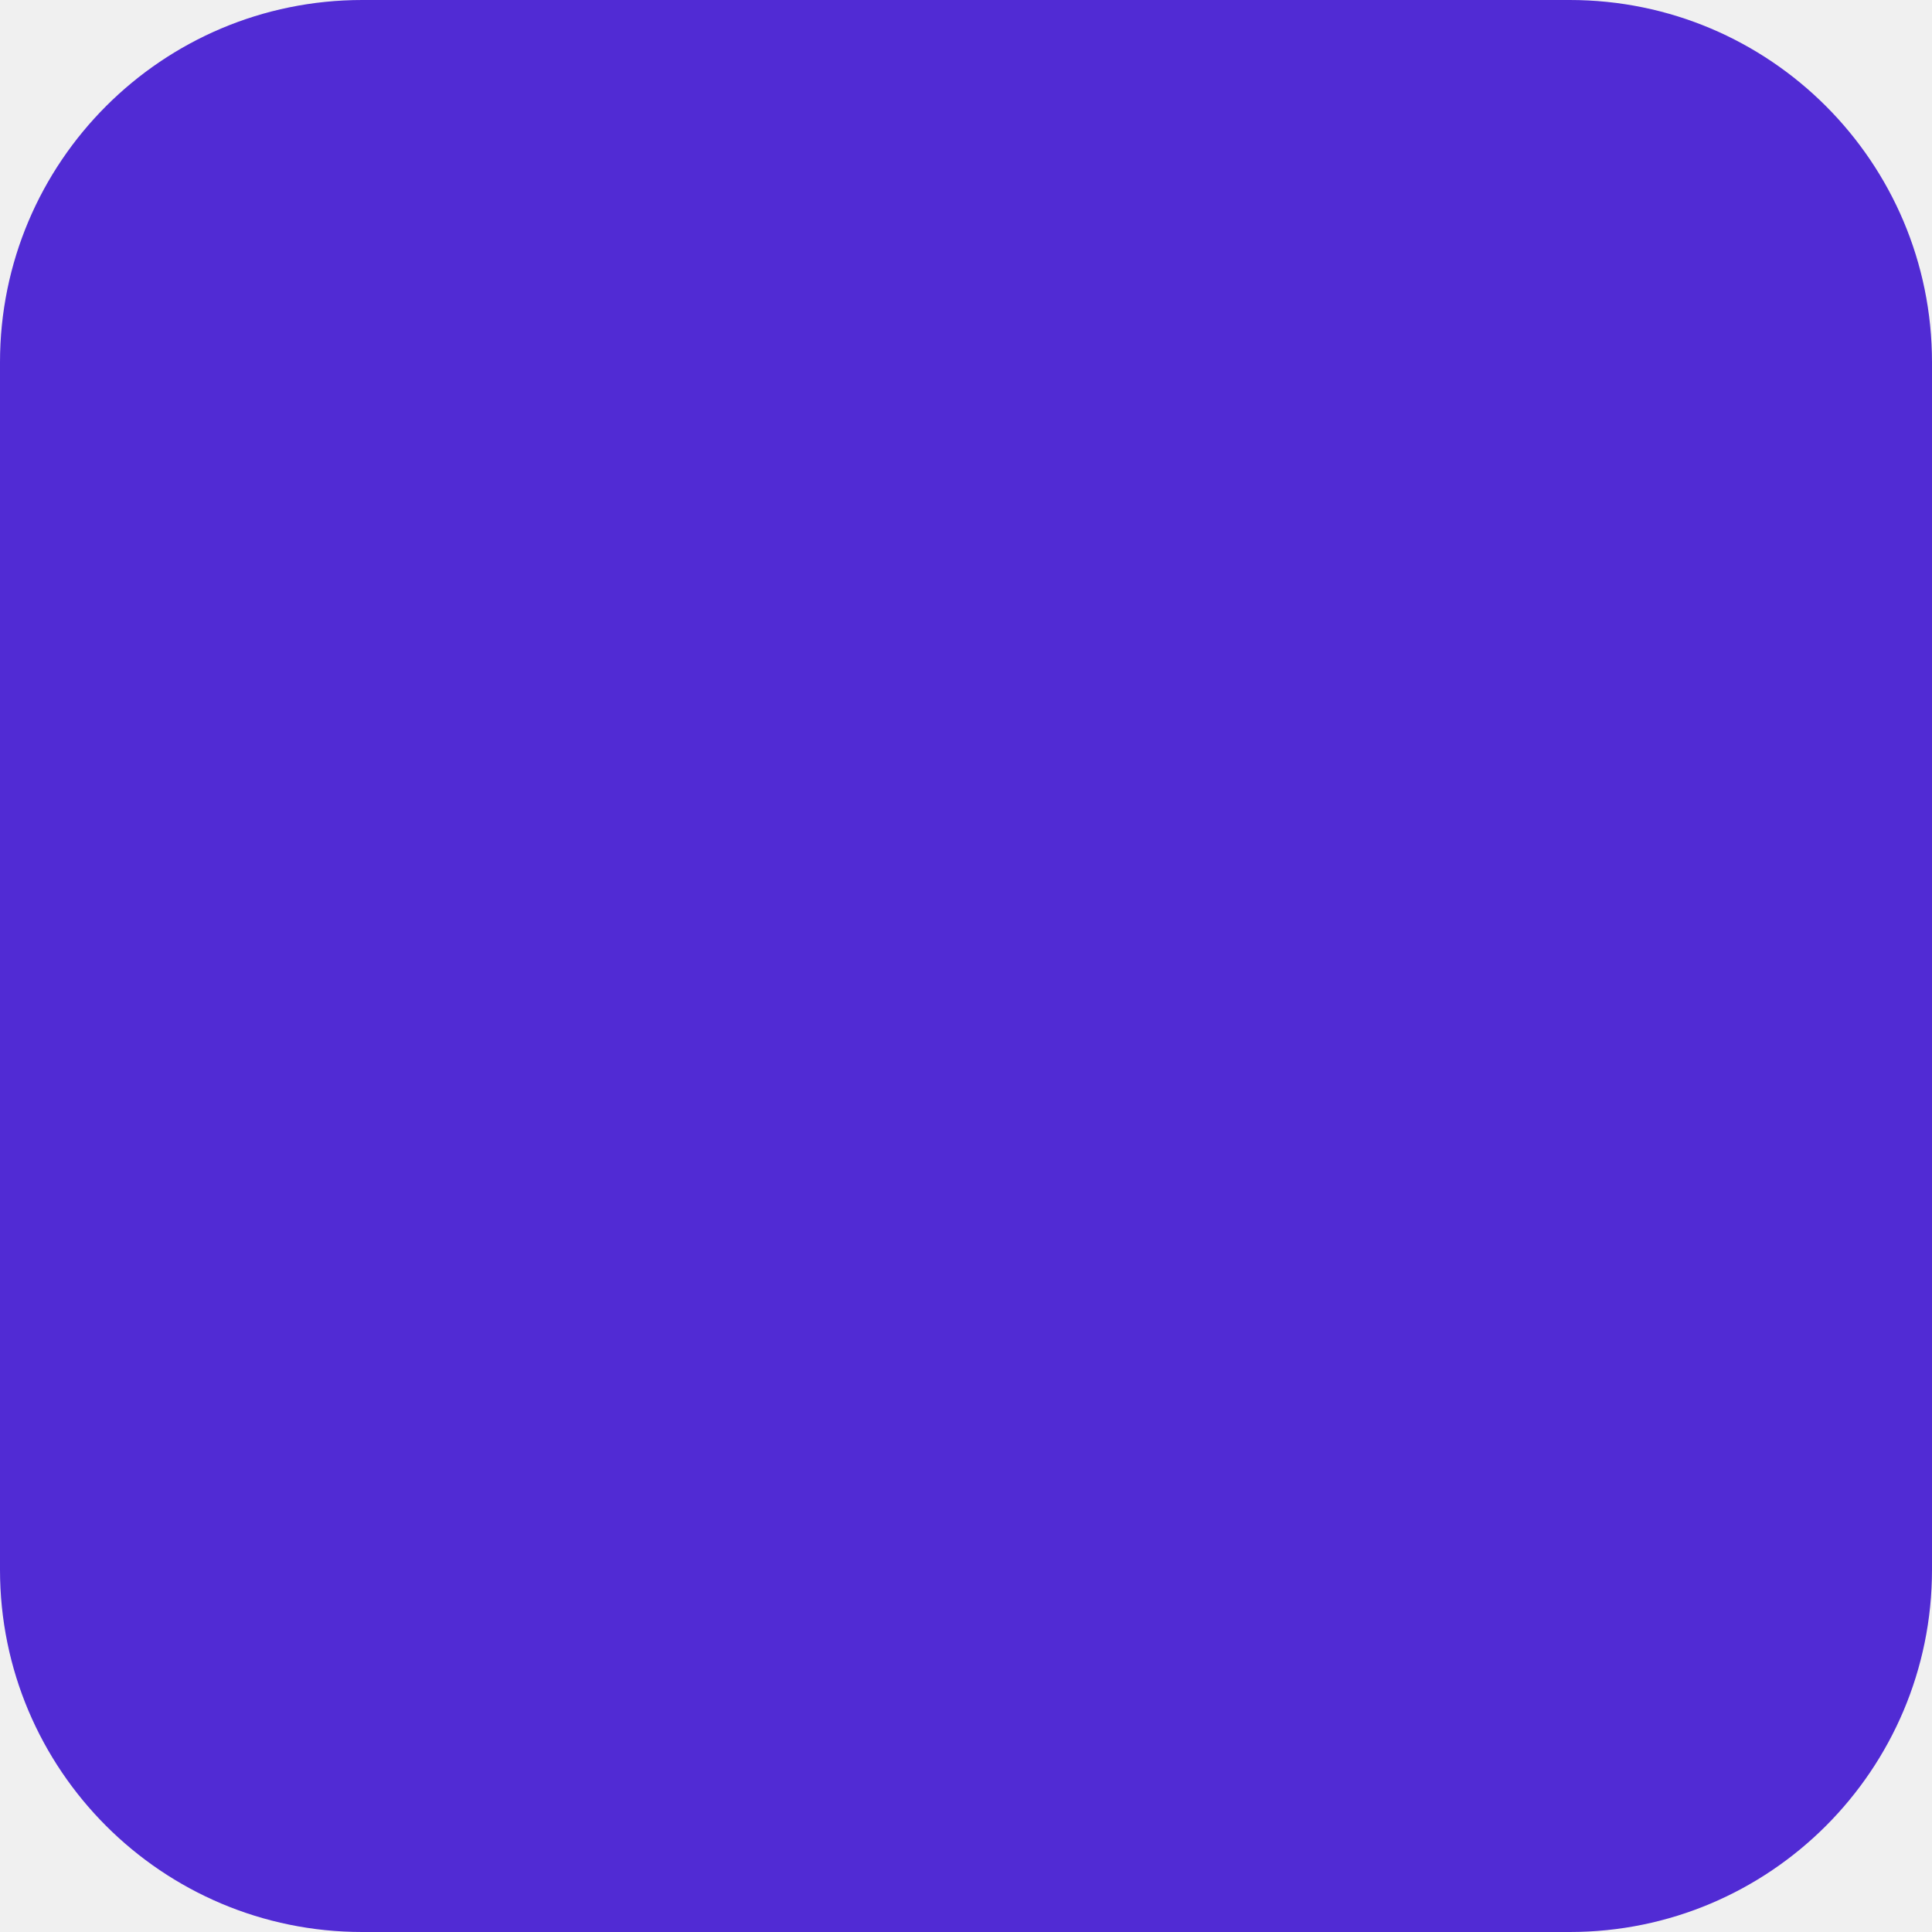
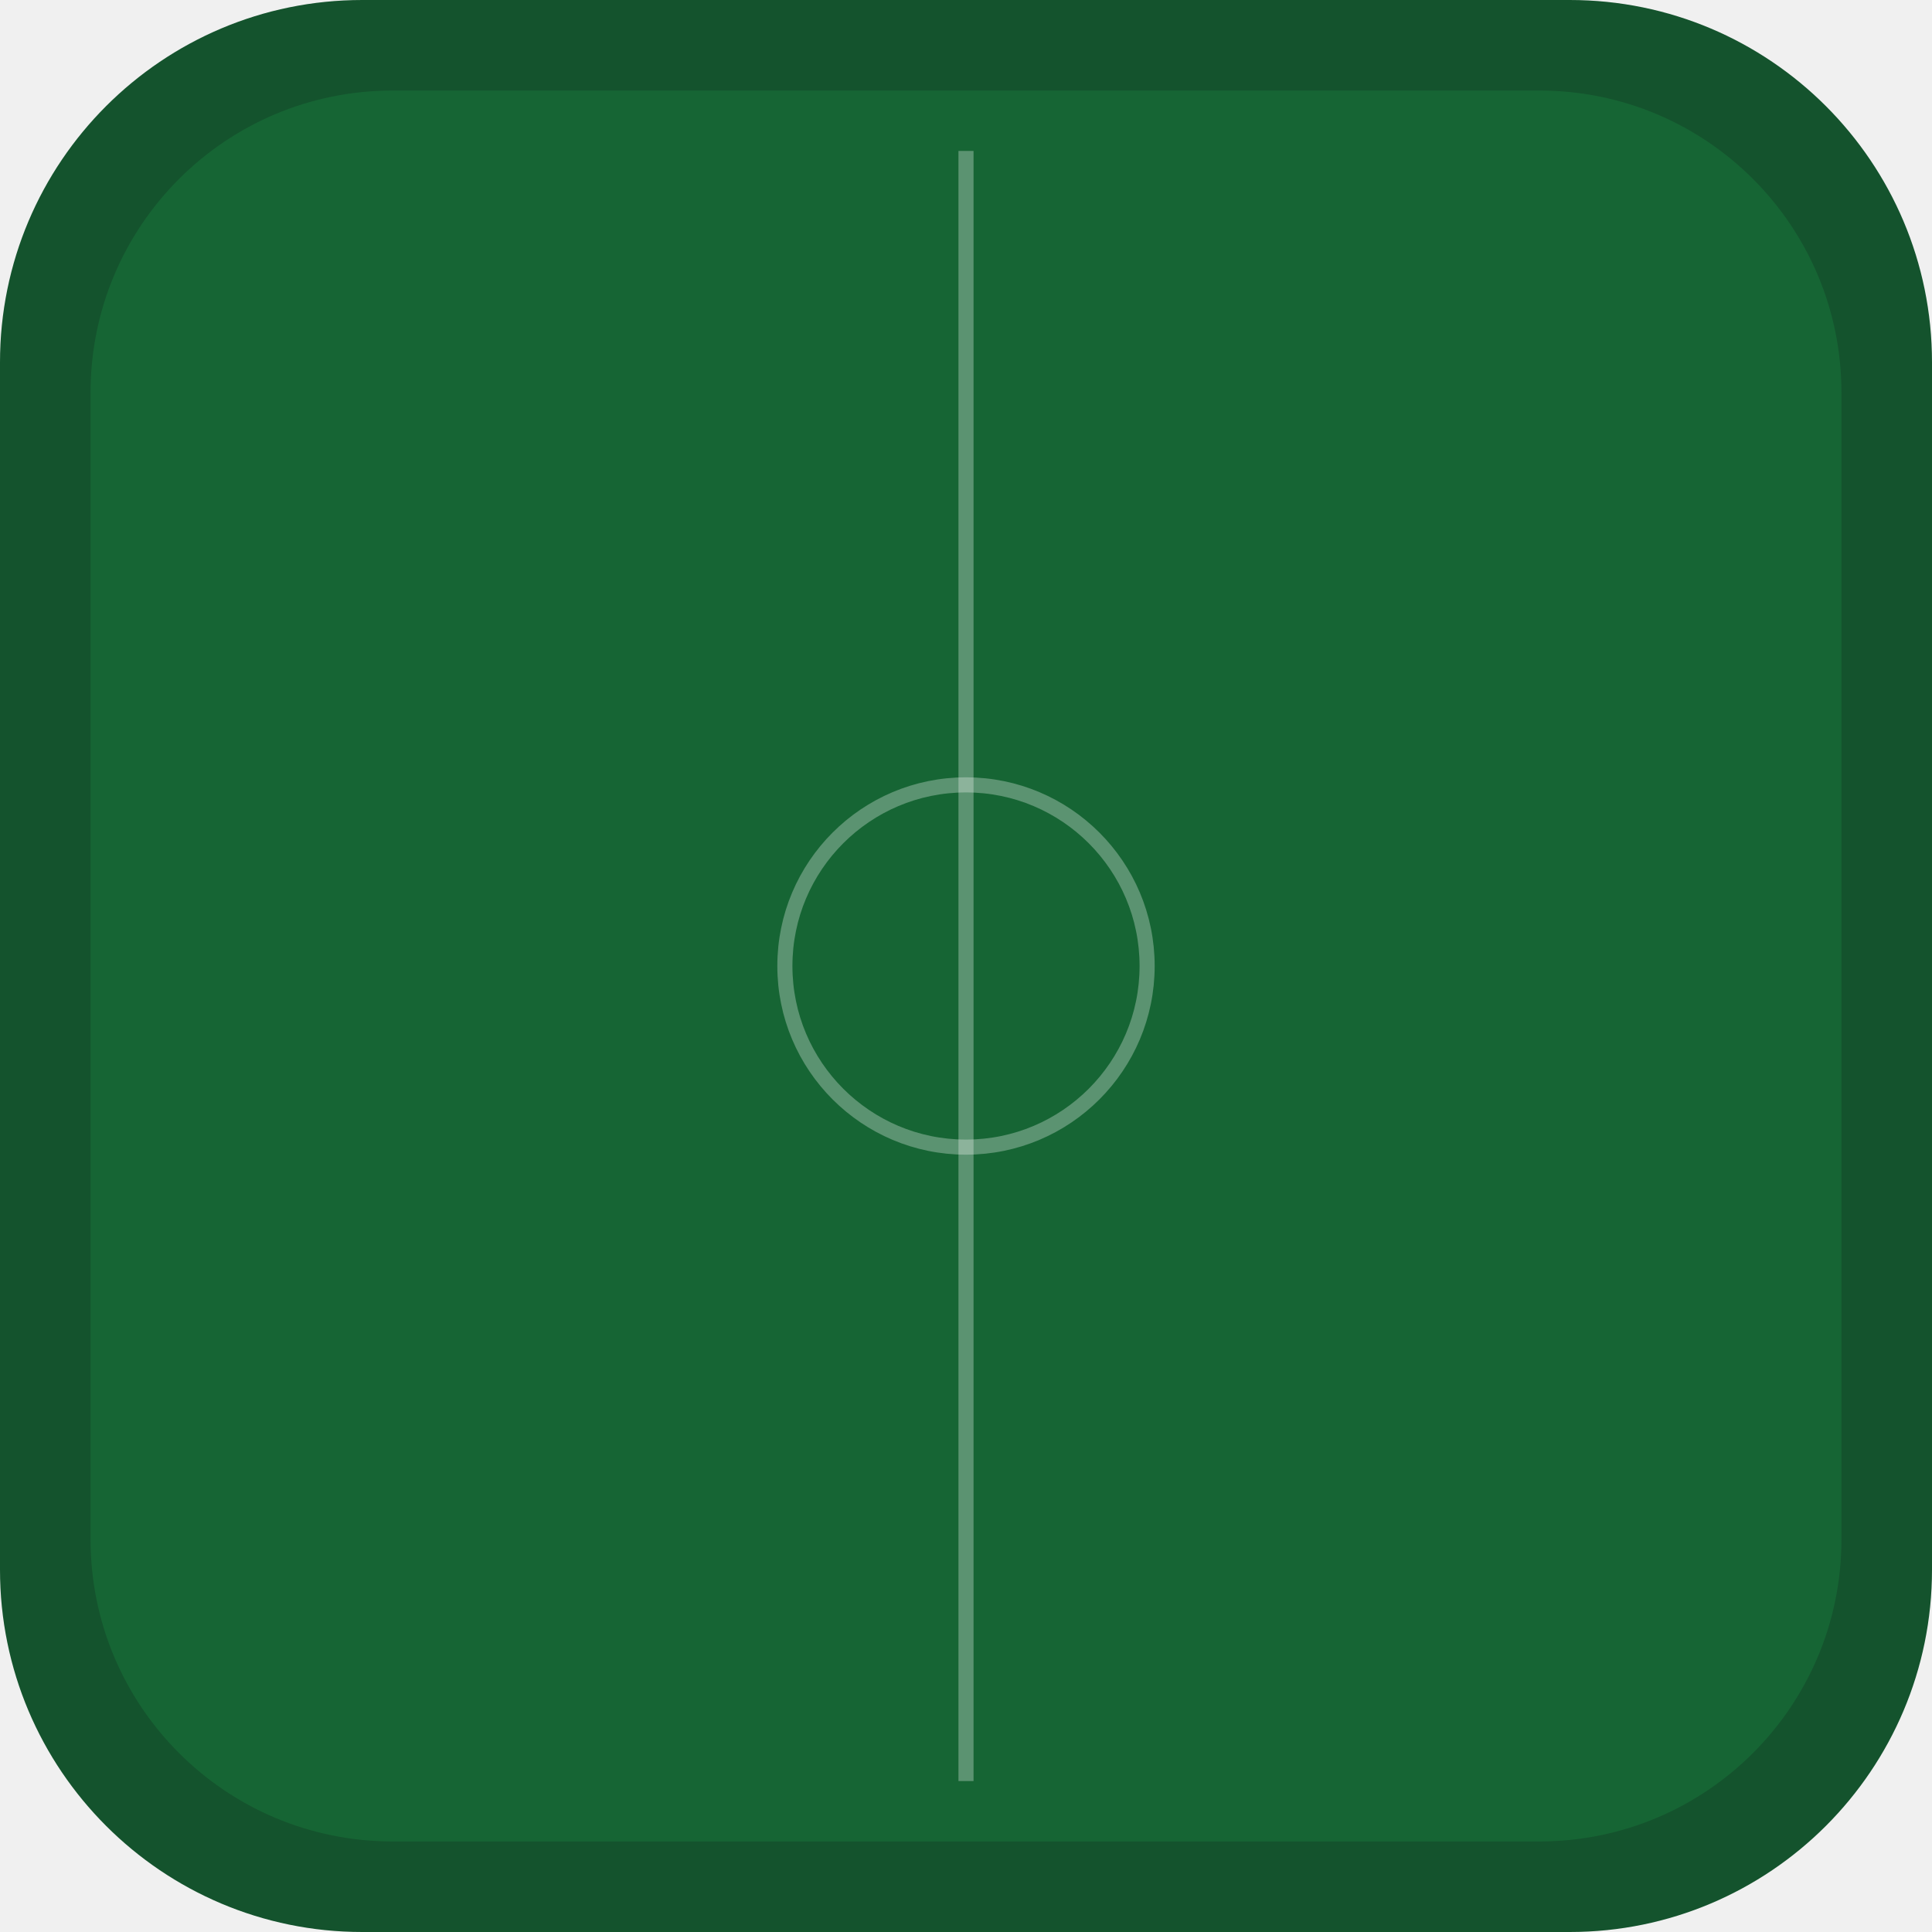
<svg xmlns="http://www.w3.org/2000/svg" viewBox="0 0 512 512">
-   <rect width="512" height="512" rx="96" fill="#512BD4" />
+   <rect width="512" height="512" rx="96" fill="#14532D" />
+   <rect x="24" y="24" width="464" height="464" rx="80" fill="#166534" />
+   <line x1="256" y1="40" x2="256" y2="472" stroke="#FFFFFF" stroke-width="4" opacity="0.3" />
+   <circle cx="256" cy="256" r="48" fill="none" stroke="#FFFFFF" stroke-width="4" opacity="0.3" />
</svg>
